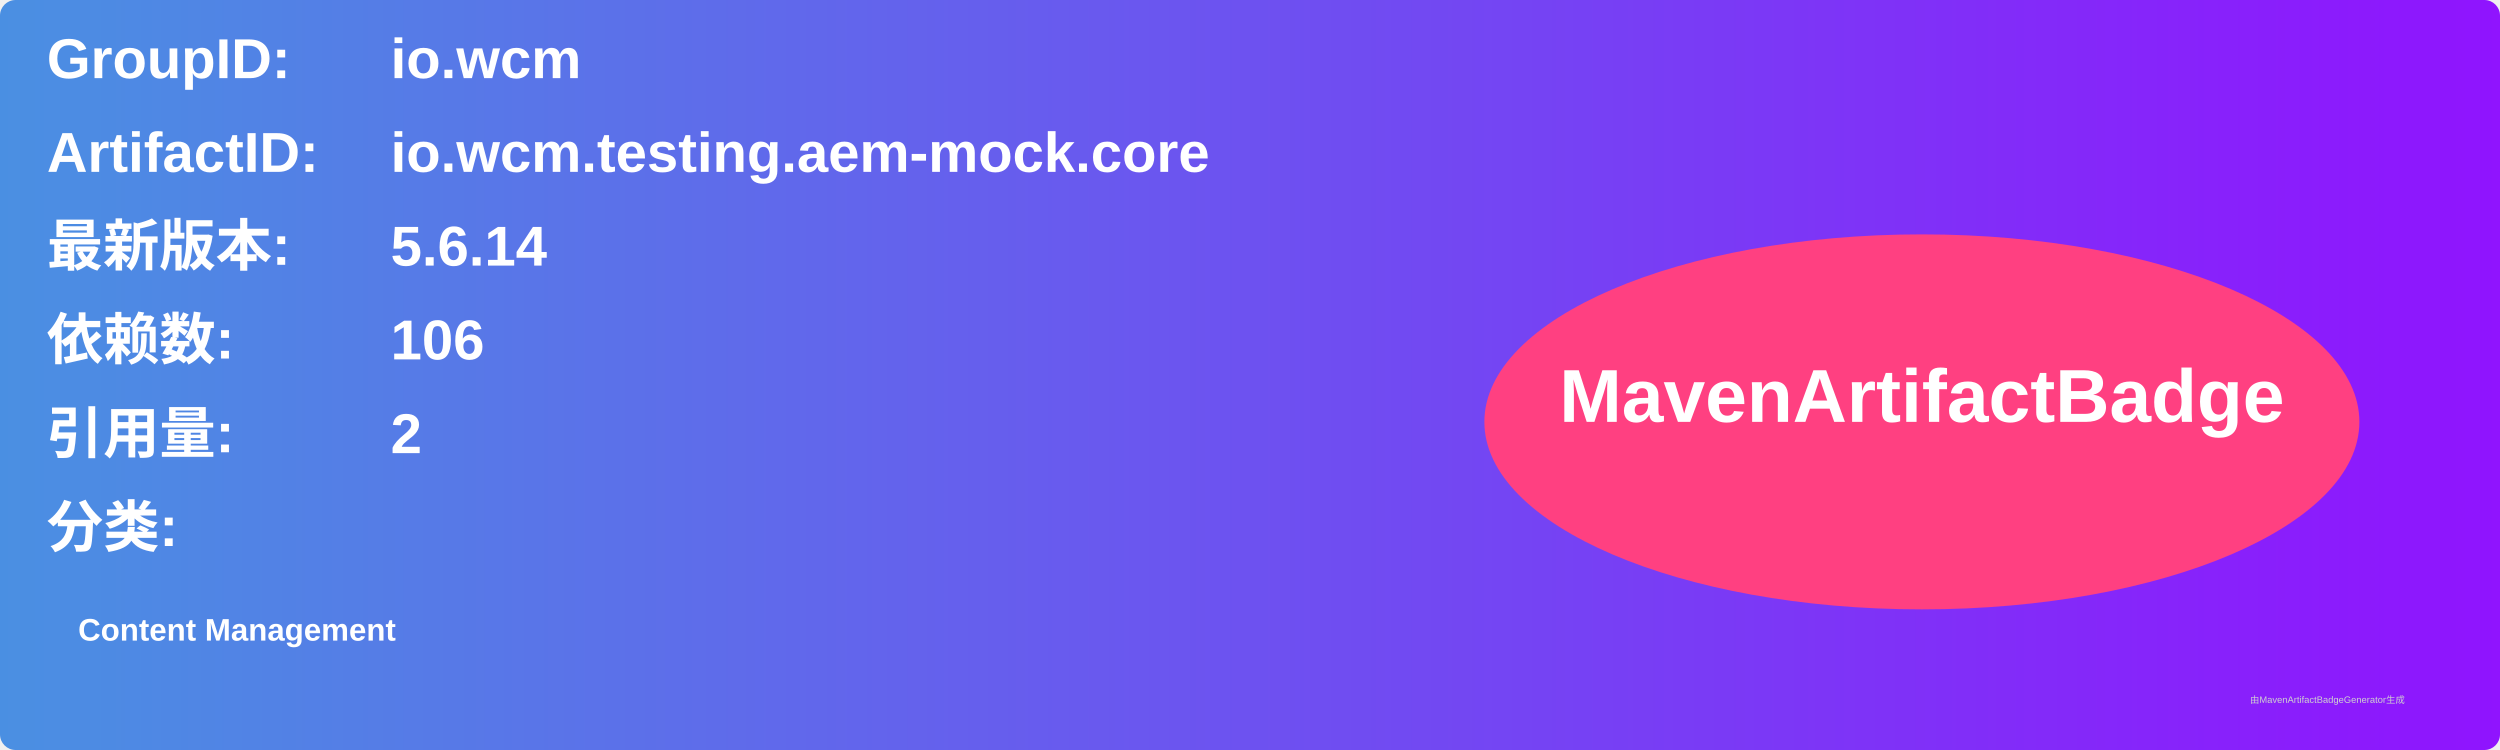
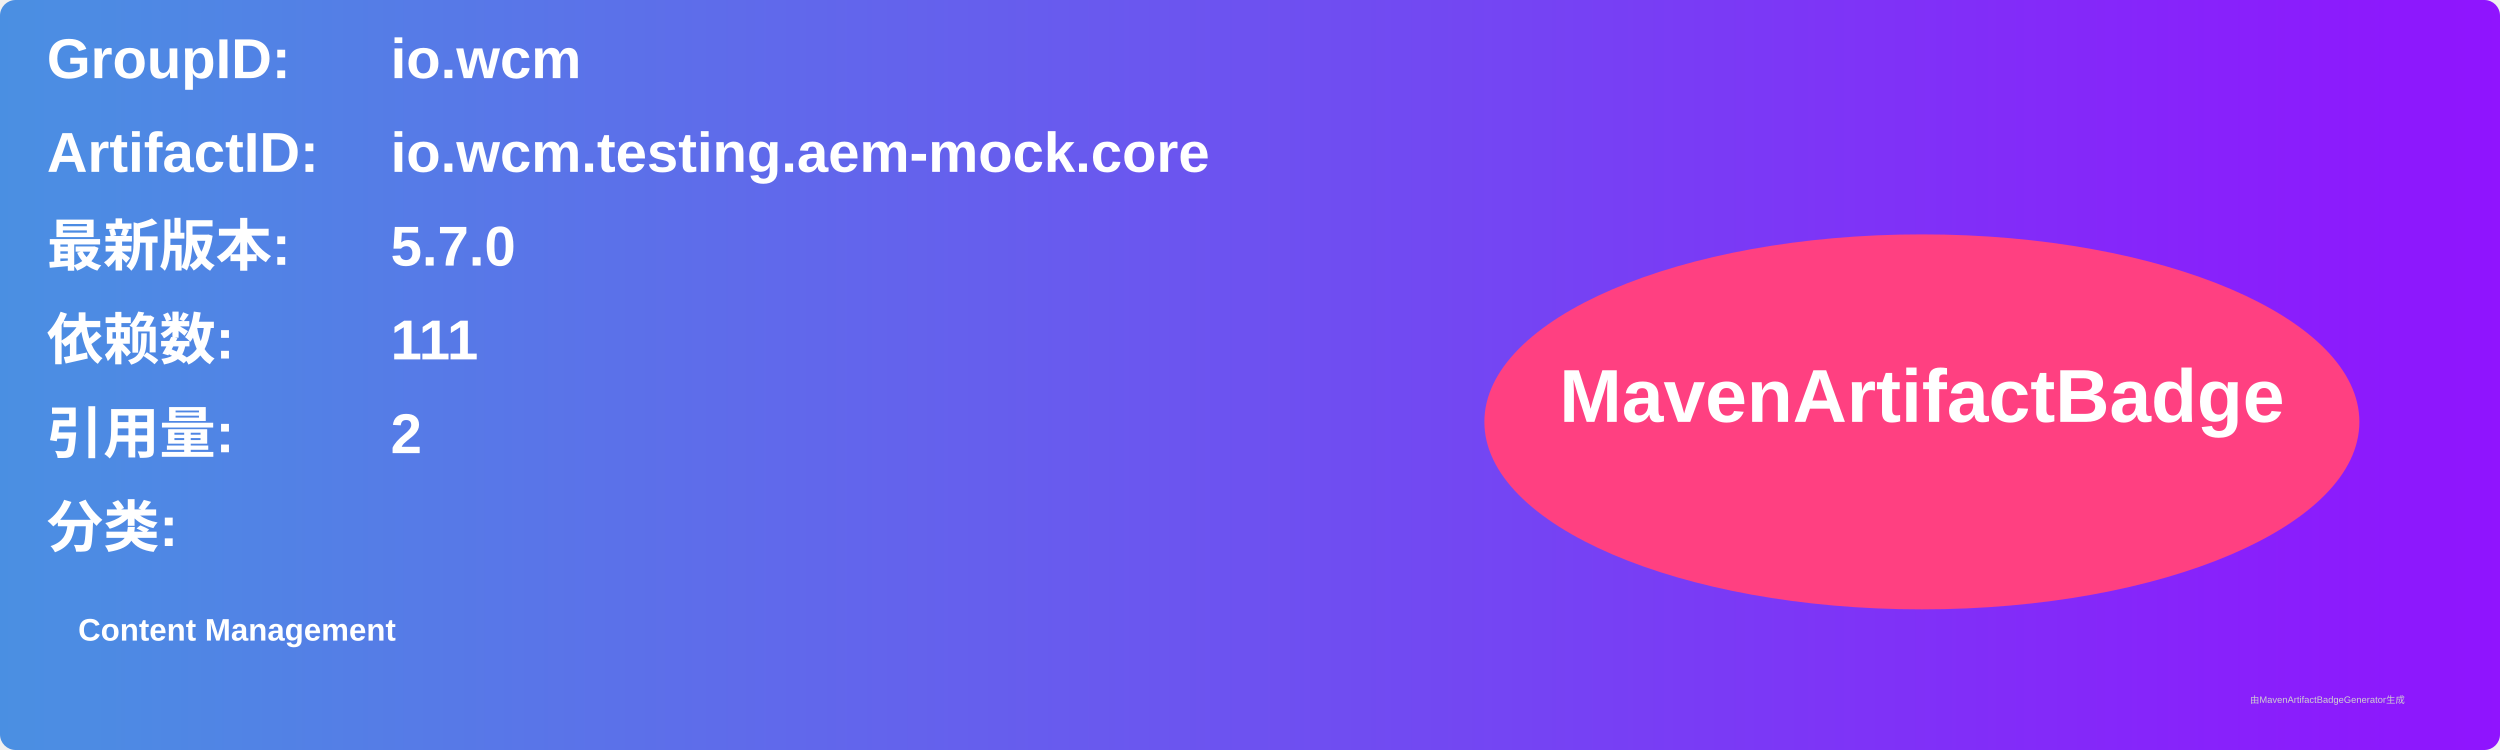
<svg xmlns="http://www.w3.org/2000/svg" width="800" height="240" viewBox="0 0 800 240">
  <linearGradient id="grad" x1="0%" y1="0%" x2="100%" y2="0%">
    <stop offset="0%" stop-color="#4a90e2" />
    <stop offset="100%" stop-color="#9013fe" />
  </linearGradient>
  <rect width="100%" height="100%" rx="5" ry="5" fill="url(#grad)" />
  <g transform="translate(15, 15)">
    <text x="0" y="10" font-family="Arial" font-size="18" fill="white" font-weight="bold" width="260">GroupID:</text>
    <text x="110" y="10" font-family="Arial" font-size="18" fill="white" font-weight="bold" width="460">io.wcm</text>
    <text x="0" y="40" font-family="Arial" font-size="18" fill="white" font-weight="bold" width="260">ArtifactID:</text>
    <text x="110" y="40" font-family="Arial" font-size="18" fill="white" font-weight="bold" width="460">io.wcm.testing.aem-mock.core</text>
    <text x="0" y="70" font-family="Arial" font-size="18" fill="white" font-weight="bold">最新版本:</text>
    <text x="110" y="70" font-family="Arial" font-size="18" fill="white" font-weight="bold">
-       <tspan font-weight="bold">5.6.14</tspan>
+       <tspan font-weight="bold">5.7.0</tspan>
    </text>
    <text x="0" y="100" font-family="Arial" font-size="18" fill="white" font-weight="bold">依赖数: </text>
    <text x="110" y="100" font-family="Arial" font-size="18" fill="white">
-       <tspan font-weight="bold">106</tspan>
+       <tspan font-weight="bold">111</tspan>
    </text>
    <text x="0" y="130" font-family="Arial" font-size="18" fill="white" font-weight="bold">引用量: </text>
    <text x="110" y="130" font-family="Arial" font-size="18" fill="white">
      <tspan font-weight="bold">2</tspan>
    </text>
    <text x="0" y="160" font-family="Arial" font-size="18" fill="white" font-weight="bold">分类:</text>
    <text x="10" y="190" font-family="Arial" font-size="10" fill="white">
      <tspan font-weight="bold">Content Management</tspan>
    </text>
    <ellipse cx="600" cy="120" rx="140" ry="60" fill="#ff4081" />
    <text x="600" y="120" text-anchor="middle" font-family="Arial" font-size="24" fill="white" font-weight="bold">MavenArtifactBadge</text>
  </g>
  <text x="720" y="225" font-family="Arial" font-size="3" fill="#d0d0d0">由MavenArtifactBadgeGenerator生成</text>
</svg>
